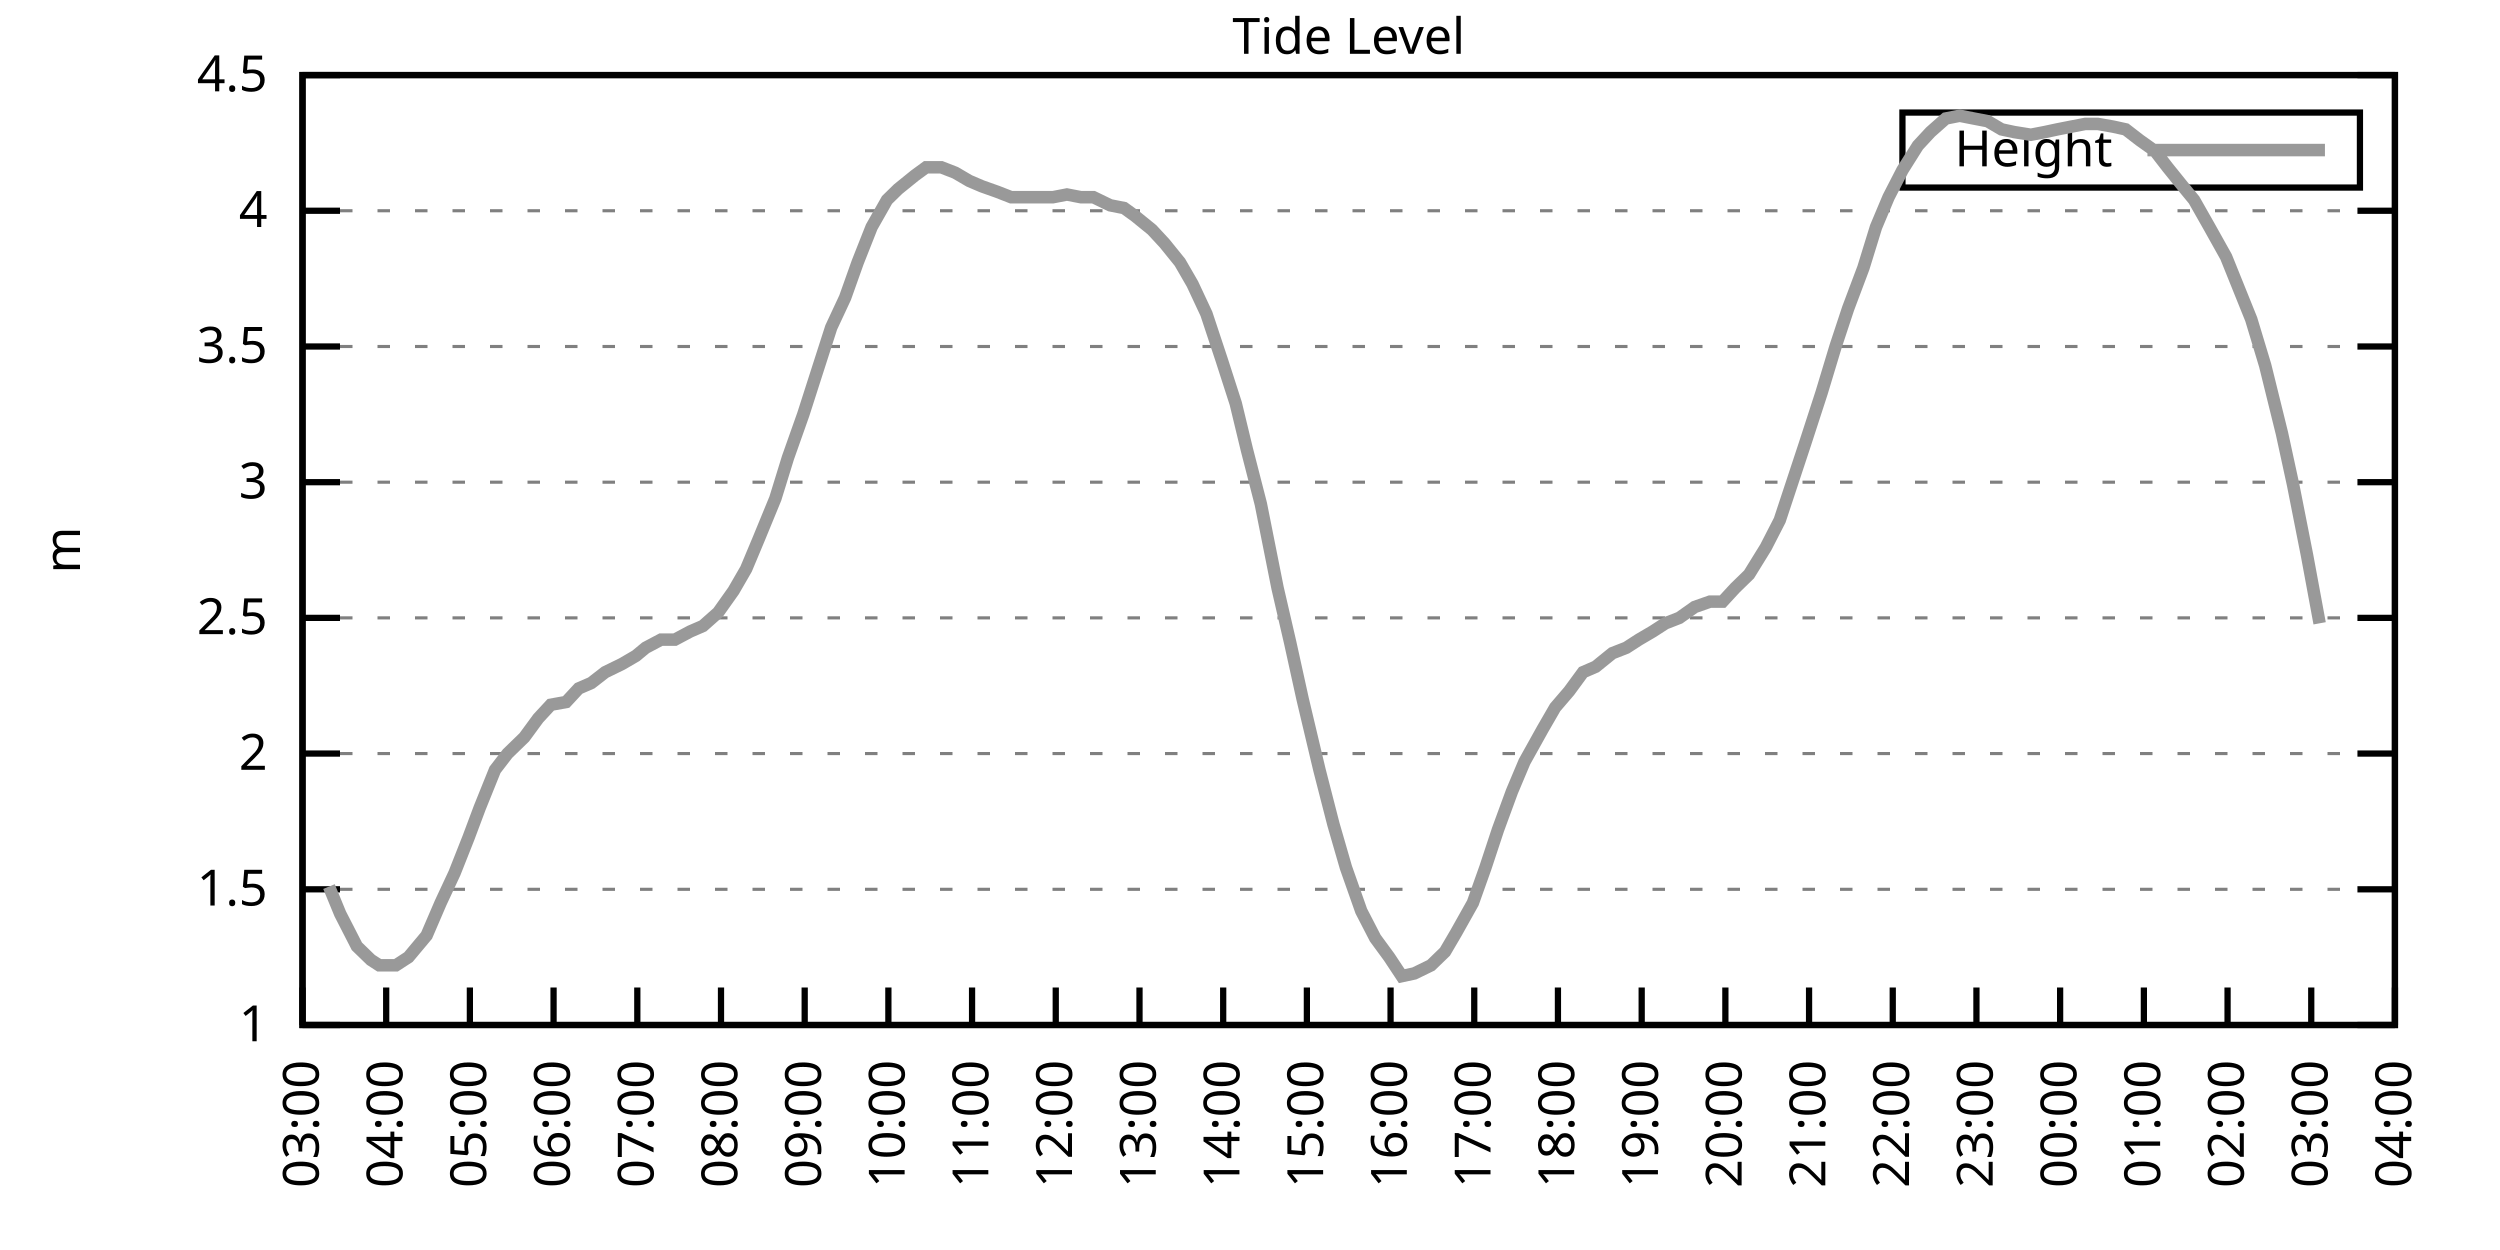
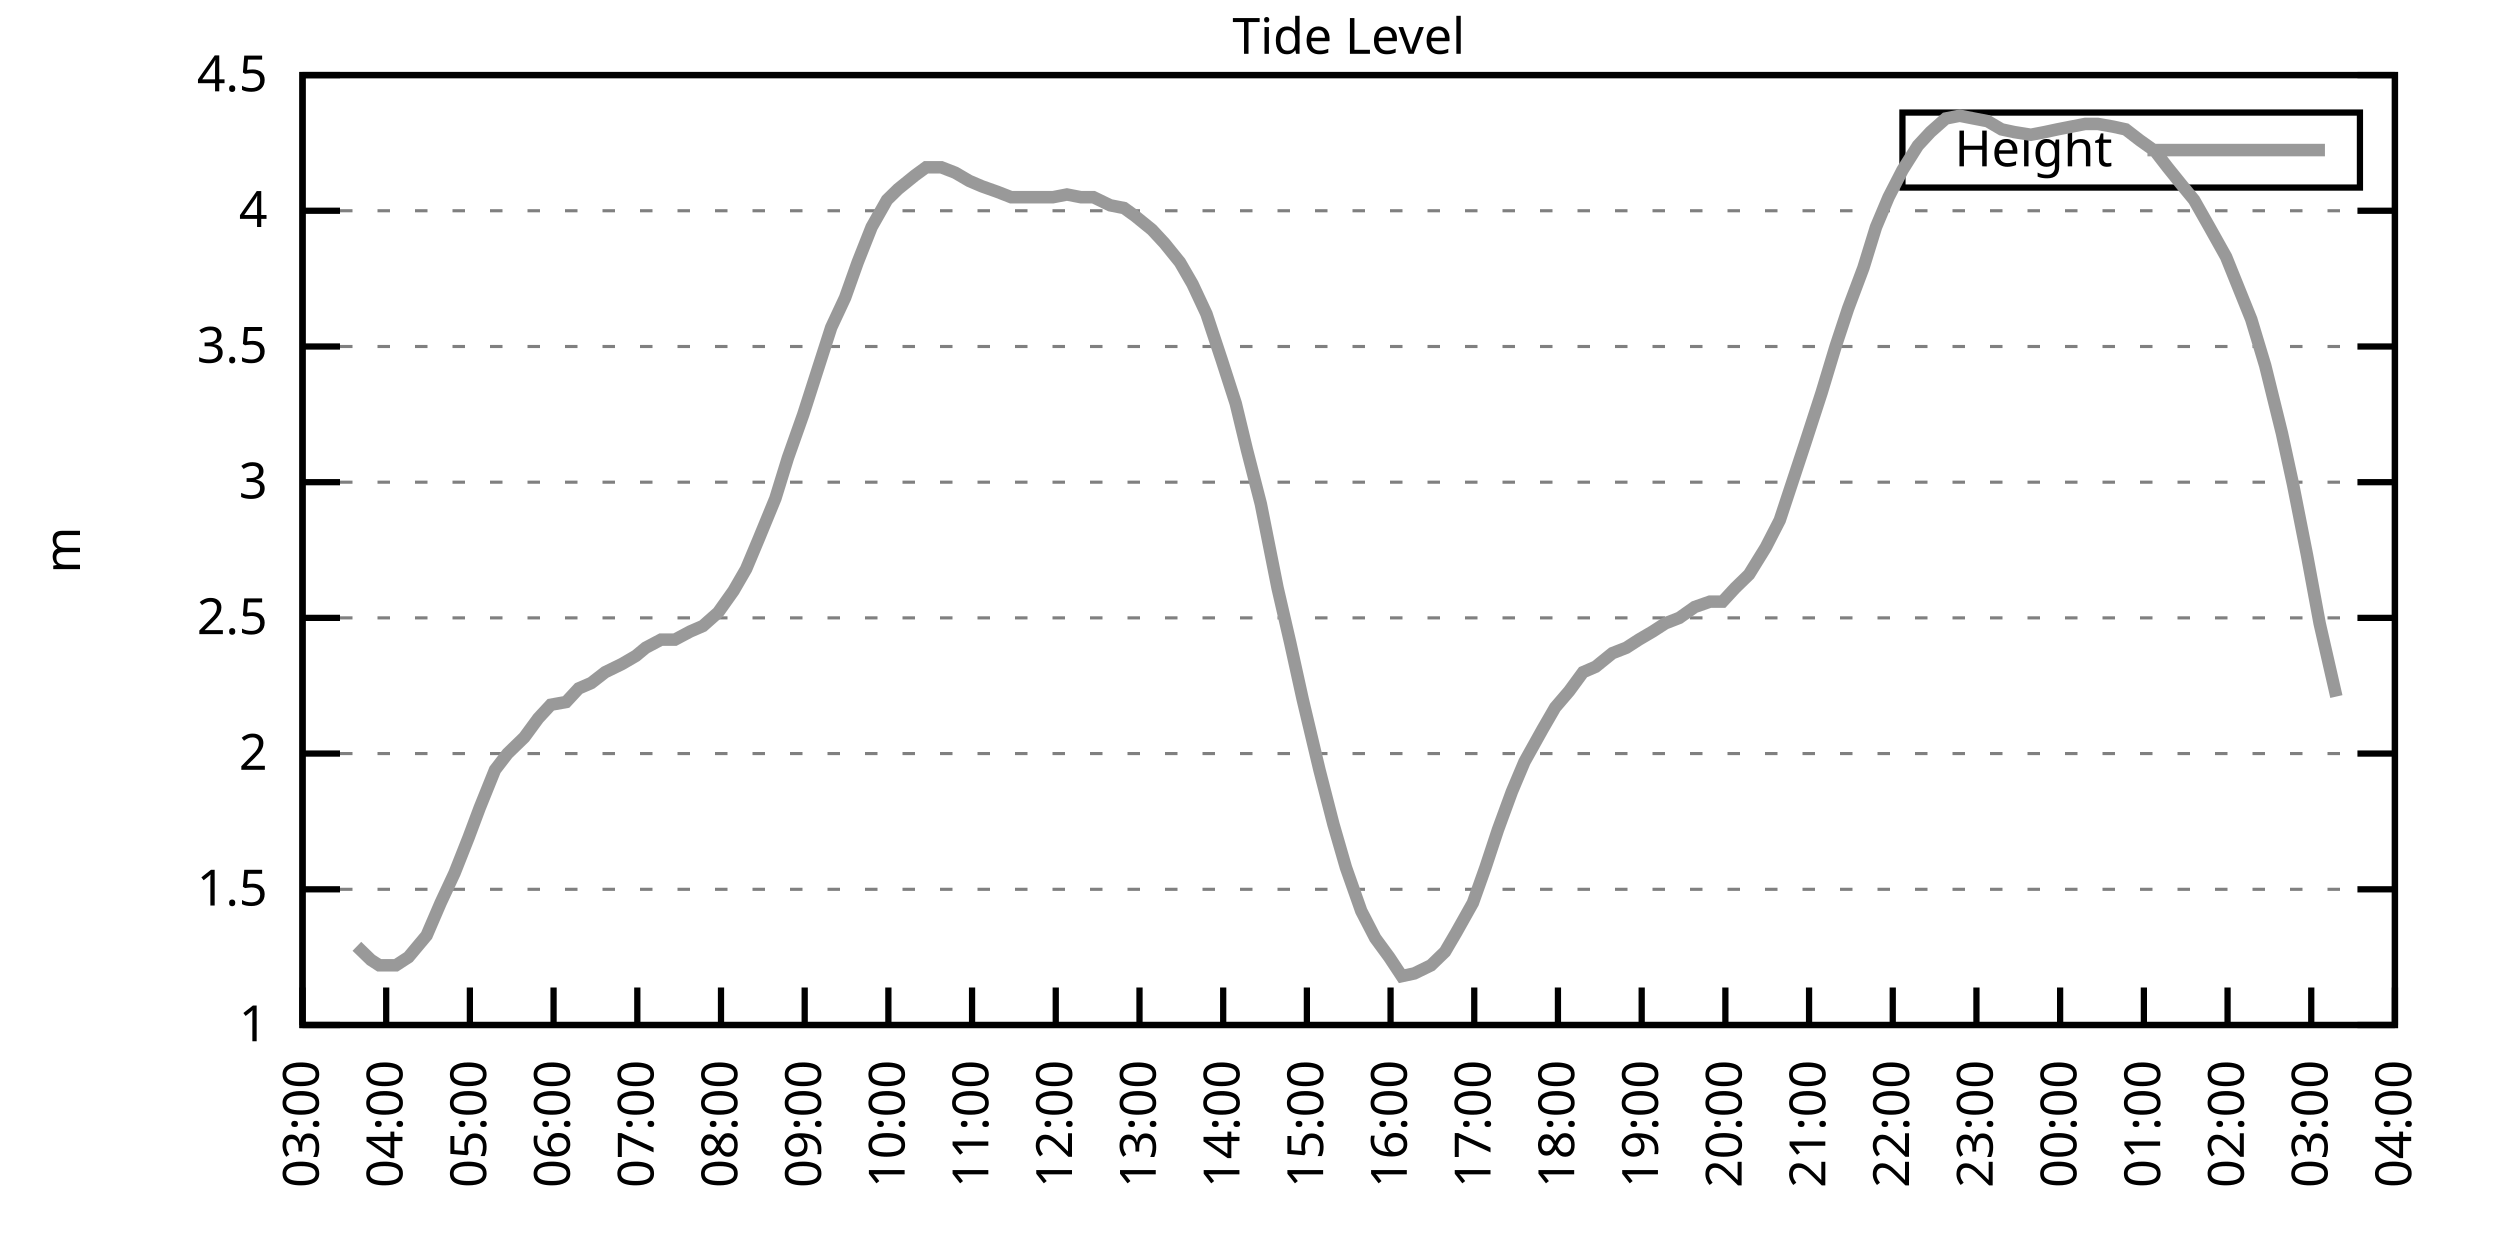
<svg xmlns="http://www.w3.org/2000/svg" xmlns:xlink="http://www.w3.org/1999/xlink" width="400" height="200" viewBox="0 0 400 200">
  <g id="gnuplot_canvas">
    <rect x="0" y="0" width="400" height="200" fill="none" />
    <defs>
      <circle id="gpDot" r="0.5" stroke-width="0.5" stroke="currentColor" />
      <path id="gpPt0" stroke-width="0.333" stroke="currentColor" d="M-1,0 h2 M0,-1 v2" />
      <path id="gpPt1" stroke-width="0.333" stroke="currentColor" d="M-1,-1 L1,1 M1,-1 L-1,1" />
      <path id="gpPt2" stroke-width="0.333" stroke="currentColor" d="M-1,0 L1,0 M0,-1 L0,1 M-1,-1 L1,1 M-1,1 L1,-1" />
      <rect id="gpPt3" stroke-width="0.333" stroke="currentColor" x="-1" y="-1" width="2" height="2" />
      <rect id="gpPt4" stroke-width="0.333" stroke="currentColor" fill="currentColor" x="-1" y="-1" width="2" height="2" />
      <circle id="gpPt5" stroke-width="0.333" stroke="currentColor" cx="0" cy="0" r="1" />
      <use xlink:href="#gpPt5" id="gpPt6" fill="currentColor" stroke="none" />
      <path id="gpPt7" stroke-width="0.333" stroke="currentColor" d="M0,-1.33 L-1.33,0.67 L1.33,0.67 z" />
      <use xlink:href="#gpPt7" id="gpPt8" fill="currentColor" stroke="none" />
      <use xlink:href="#gpPt7" id="gpPt9" stroke="currentColor" transform="rotate(180)" />
      <use xlink:href="#gpPt9" id="gpPt10" fill="currentColor" stroke="none" />
      <use xlink:href="#gpPt3" id="gpPt11" stroke="currentColor" transform="rotate(45)" />
      <use xlink:href="#gpPt11" id="gpPt12" fill="currentColor" stroke="none" />
      <path id="gpPt13" stroke-width="0.333" stroke="currentColor" d="M0,1.330 L1.265,0.411 L0.782,-1.067 L-0.782,-1.076 L-1.265,0.411 z" />
      <use xlink:href="#gpPt13" id="gpPt14" fill="currentColor" stroke="none" />
      <filter id="textbox" filterUnits="objectBoundingBox" x="0" y="0" height="1" width="1">
        <feFlood flood-color="white" flood-opacity="1" result="bgnd" />
        <feComposite in="SourceGraphic" in2="bgnd" operator="atop" />
      </filter>
      <filter id="greybox" filterUnits="objectBoundingBox" x="0" y="0" height="1" width="1">
        <feFlood flood-color="lightgrey" flood-opacity="1" result="grey" />
        <feComposite in="SourceGraphic" in2="grey" operator="atop" />
      </filter>
    </defs>
    <g fill="none" color="white" stroke="currentColor" stroke-width="1.00" stroke-linecap="butt" stroke-linejoin="miter">
</g>
    <g fill="none" color="black" stroke="currentColor" stroke-width="1.00" stroke-linecap="butt" stroke-linejoin="miter">
      <g stroke="none" shape-rendering="crispEdges">
        <polygon fill="rgb(255, 255, 255)" points="48.40,164.00 383.18,164.00 383.18,12.02 48.40,12.02 " />
      </g>
    </g>
    <g fill="none" color="black" stroke="currentColor" stroke-width="1.00" stroke-linecap="butt" stroke-linejoin="miter">
</g>
    <g fill="none" color="black" stroke="black" stroke-width="0.50" stroke-linecap="butt" stroke-linejoin="miter">
</g>
    <g fill="none" color="gray" stroke="currentColor" stroke-width="0.50" stroke-linecap="butt" stroke-linejoin="miter">
      <path stroke="gray" stroke-dasharray="2,4" class="gridline" d="M48.40,164.00 L383.19,164.00  " />
    </g>
    <g fill="none" color="gray" stroke="gray" stroke-width="1.00" stroke-linecap="butt" stroke-linejoin="miter">
</g>
    <g fill="none" color="black" stroke="currentColor" stroke-width="1.00" stroke-linecap="butt" stroke-linejoin="miter">
      <path stroke="black" d="M48.40,164.00 L54.40,164.00 M383.19,164.00 L377.19,164.00  " />
      <g transform="translate(42.80,166.60)" stroke="none" fill="black" font-family="Sans" font-size="8.00" text-anchor="end">
        <text>
          <tspan font-family="Sans"> 1</tspan>
        </text>
      </g>
    </g>
    <g fill="none" color="black" stroke="currentColor" stroke-width="1.00" stroke-linecap="butt" stroke-linejoin="miter">
</g>
    <g fill="none" color="black" stroke="black" stroke-width="0.50" stroke-linecap="butt" stroke-linejoin="miter">
</g>
    <g fill="none" color="gray" stroke="currentColor" stroke-width="0.50" stroke-linecap="butt" stroke-linejoin="miter">
      <path stroke="gray" stroke-dasharray="2,4" class="gridline" d="M48.40,142.29 L383.19,142.29  " />
    </g>
    <g fill="none" color="gray" stroke="gray" stroke-width="1.00" stroke-linecap="butt" stroke-linejoin="miter">
</g>
    <g fill="none" color="black" stroke="currentColor" stroke-width="1.00" stroke-linecap="butt" stroke-linejoin="miter">
      <path stroke="black" d="M48.40,142.29 L54.40,142.29 M383.19,142.29 L377.19,142.29  " />
      <g transform="translate(42.80,144.89)" stroke="none" fill="black" font-family="Sans" font-size="8.00" text-anchor="end">
        <text>
          <tspan font-family="Sans"> 1.5</tspan>
        </text>
      </g>
    </g>
    <g fill="none" color="black" stroke="currentColor" stroke-width="1.00" stroke-linecap="butt" stroke-linejoin="miter">
</g>
    <g fill="none" color="black" stroke="black" stroke-width="0.50" stroke-linecap="butt" stroke-linejoin="miter">
</g>
    <g fill="none" color="gray" stroke="currentColor" stroke-width="0.50" stroke-linecap="butt" stroke-linejoin="miter">
      <path stroke="gray" stroke-dasharray="2,4" class="gridline" d="M48.40,120.57 L383.19,120.57  " />
    </g>
    <g fill="none" color="gray" stroke="gray" stroke-width="1.00" stroke-linecap="butt" stroke-linejoin="miter">
</g>
    <g fill="none" color="black" stroke="currentColor" stroke-width="1.00" stroke-linecap="butt" stroke-linejoin="miter">
      <path stroke="black" d="M48.40,120.57 L54.40,120.57 M383.19,120.57 L377.19,120.57  " />
      <g transform="translate(42.80,123.17)" stroke="none" fill="black" font-family="Sans" font-size="8.00" text-anchor="end">
        <text>
          <tspan font-family="Sans"> 2</tspan>
        </text>
      </g>
    </g>
    <g fill="none" color="black" stroke="currentColor" stroke-width="1.00" stroke-linecap="butt" stroke-linejoin="miter">
</g>
    <g fill="none" color="black" stroke="black" stroke-width="0.50" stroke-linecap="butt" stroke-linejoin="miter">
</g>
    <g fill="none" color="gray" stroke="currentColor" stroke-width="0.50" stroke-linecap="butt" stroke-linejoin="miter">
      <path stroke="gray" stroke-dasharray="2,4" class="gridline" d="M48.40,98.86 L383.19,98.86  " />
    </g>
    <g fill="none" color="gray" stroke="gray" stroke-width="1.00" stroke-linecap="butt" stroke-linejoin="miter">
</g>
    <g fill="none" color="black" stroke="currentColor" stroke-width="1.00" stroke-linecap="butt" stroke-linejoin="miter">
      <path stroke="black" d="M48.40,98.86 L54.40,98.86 M383.19,98.86 L377.19,98.86  " />
      <g transform="translate(42.80,101.46)" stroke="none" fill="black" font-family="Sans" font-size="8.00" text-anchor="end">
        <text>
          <tspan font-family="Sans"> 2.5</tspan>
        </text>
      </g>
    </g>
    <g fill="none" color="black" stroke="currentColor" stroke-width="1.00" stroke-linecap="butt" stroke-linejoin="miter">
</g>
    <g fill="none" color="black" stroke="black" stroke-width="0.50" stroke-linecap="butt" stroke-linejoin="miter">
</g>
    <g fill="none" color="gray" stroke="currentColor" stroke-width="0.50" stroke-linecap="butt" stroke-linejoin="miter">
      <path stroke="gray" stroke-dasharray="2,4" class="gridline" d="M48.40,77.15 L383.19,77.15  " />
    </g>
    <g fill="none" color="gray" stroke="gray" stroke-width="1.00" stroke-linecap="butt" stroke-linejoin="miter">
</g>
    <g fill="none" color="black" stroke="currentColor" stroke-width="1.00" stroke-linecap="butt" stroke-linejoin="miter">
      <path stroke="black" d="M48.40,77.15 L54.40,77.15 M383.19,77.15 L377.19,77.15  " />
      <g transform="translate(42.80,79.75)" stroke="none" fill="black" font-family="Sans" font-size="8.00" text-anchor="end">
        <text>
          <tspan font-family="Sans"> 3</tspan>
        </text>
      </g>
    </g>
    <g fill="none" color="black" stroke="currentColor" stroke-width="1.00" stroke-linecap="butt" stroke-linejoin="miter">
</g>
    <g fill="none" color="black" stroke="black" stroke-width="0.50" stroke-linecap="butt" stroke-linejoin="miter">
</g>
    <g fill="none" color="gray" stroke="currentColor" stroke-width="0.50" stroke-linecap="butt" stroke-linejoin="miter">
      <path stroke="gray" stroke-dasharray="2,4" class="gridline" d="M48.40,55.44 L383.19,55.44  " />
    </g>
    <g fill="none" color="gray" stroke="gray" stroke-width="1.00" stroke-linecap="butt" stroke-linejoin="miter">
</g>
    <g fill="none" color="black" stroke="currentColor" stroke-width="1.00" stroke-linecap="butt" stroke-linejoin="miter">
      <path stroke="black" d="M48.40,55.44 L54.40,55.44 M383.19,55.44 L377.19,55.44  " />
      <g transform="translate(42.80,58.04)" stroke="none" fill="black" font-family="Sans" font-size="8.00" text-anchor="end">
        <text>
          <tspan font-family="Sans"> 3.5</tspan>
        </text>
      </g>
    </g>
    <g fill="none" color="black" stroke="currentColor" stroke-width="1.00" stroke-linecap="butt" stroke-linejoin="miter">
</g>
    <g fill="none" color="black" stroke="black" stroke-width="0.50" stroke-linecap="butt" stroke-linejoin="miter">
</g>
    <g fill="none" color="gray" stroke="currentColor" stroke-width="0.50" stroke-linecap="butt" stroke-linejoin="miter">
      <path stroke="gray" stroke-dasharray="2,4" class="gridline" d="M48.40,33.72 L383.19,33.72  " />
    </g>
    <g fill="none" color="gray" stroke="gray" stroke-width="1.00" stroke-linecap="butt" stroke-linejoin="miter">
</g>
    <g fill="none" color="black" stroke="currentColor" stroke-width="1.00" stroke-linecap="butt" stroke-linejoin="miter">
      <path stroke="black" d="M48.40,33.72 L54.40,33.72 M383.19,33.72 L377.19,33.72  " />
      <g transform="translate(42.80,36.32)" stroke="none" fill="black" font-family="Sans" font-size="8.00" text-anchor="end">
        <text>
          <tspan font-family="Sans"> 4</tspan>
        </text>
      </g>
    </g>
    <g fill="none" color="black" stroke="currentColor" stroke-width="1.00" stroke-linecap="butt" stroke-linejoin="miter">
</g>
    <g fill="none" color="black" stroke="black" stroke-width="0.50" stroke-linecap="butt" stroke-linejoin="miter">
</g>
    <g fill="none" color="gray" stroke="currentColor" stroke-width="0.50" stroke-linecap="butt" stroke-linejoin="miter">
      <path stroke="gray" stroke-dasharray="2,4" class="gridline" d="M48.40,12.01 L383.19,12.01  " />
    </g>
    <g fill="none" color="gray" stroke="gray" stroke-width="1.00" stroke-linecap="butt" stroke-linejoin="miter">
</g>
    <g fill="none" color="black" stroke="currentColor" stroke-width="1.00" stroke-linecap="butt" stroke-linejoin="miter">
      <path stroke="black" d="M48.40,12.01 L54.40,12.01 M383.19,12.01 L377.19,12.01  " />
      <g transform="translate(42.80,14.61)" stroke="none" fill="black" font-family="Sans" font-size="8.00" text-anchor="end">
        <text>
          <tspan font-family="Sans"> 4.5</tspan>
        </text>
      </g>
    </g>
    <g fill="none" color="black" stroke="currentColor" stroke-width="1.00" stroke-linecap="butt" stroke-linejoin="miter">
      <path stroke="black" d="M48.40,164.00 L48.40,158.00  " />
      <g transform="translate(51.00,169.60) rotate(270.00)" stroke="none" fill="black" font-family="Sans" font-size="8.00" text-anchor="end">
        <text>
          <tspan font-family="Sans">03:00</tspan>
        </text>
      </g>
    </g>
    <g fill="none" color="black" stroke="currentColor" stroke-width="1.00" stroke-linecap="butt" stroke-linejoin="miter">
      <path stroke="black" d="M61.79,164.00 L61.79,158.00  " />
      <g transform="translate(64.39,169.60) rotate(270.00)" stroke="none" fill="black" font-family="Sans" font-size="8.00" text-anchor="end">
        <text>
          <tspan font-family="Sans">04:00</tspan>
        </text>
      </g>
    </g>
    <g fill="none" color="black" stroke="currentColor" stroke-width="1.00" stroke-linecap="butt" stroke-linejoin="miter">
      <path stroke="black" d="M75.18,164.00 L75.18,158.00  " />
      <g transform="translate(77.78,169.60) rotate(270.00)" stroke="none" fill="black" font-family="Sans" font-size="8.00" text-anchor="end">
        <text>
          <tspan font-family="Sans">05:00</tspan>
        </text>
      </g>
    </g>
    <g fill="none" color="black" stroke="currentColor" stroke-width="1.00" stroke-linecap="butt" stroke-linejoin="miter">
      <path stroke="black" d="M88.57,164.00 L88.57,158.00  " />
      <g transform="translate(91.17,169.60) rotate(270.00)" stroke="none" fill="black" font-family="Sans" font-size="8.00" text-anchor="end">
        <text>
          <tspan font-family="Sans">06:00</tspan>
        </text>
      </g>
    </g>
    <g fill="none" color="black" stroke="currentColor" stroke-width="1.00" stroke-linecap="butt" stroke-linejoin="miter">
      <path stroke="black" d="M101.97,164.00 L101.97,158.00  " />
      <g transform="translate(104.57,169.60) rotate(270.00)" stroke="none" fill="black" font-family="Sans" font-size="8.00" text-anchor="end">
        <text>
          <tspan font-family="Sans">07:00</tspan>
        </text>
      </g>
    </g>
    <g fill="none" color="black" stroke="currentColor" stroke-width="1.00" stroke-linecap="butt" stroke-linejoin="miter">
      <path stroke="black" d="M115.36,164.00 L115.36,158.00  " />
      <g transform="translate(117.96,169.60) rotate(270.00)" stroke="none" fill="black" font-family="Sans" font-size="8.00" text-anchor="end">
        <text>
          <tspan font-family="Sans">08:00</tspan>
        </text>
      </g>
    </g>
    <g fill="none" color="black" stroke="currentColor" stroke-width="1.00" stroke-linecap="butt" stroke-linejoin="miter">
      <path stroke="black" d="M128.75,164.00 L128.75,158.00  " />
      <g transform="translate(131.35,169.60) rotate(270.00)" stroke="none" fill="black" font-family="Sans" font-size="8.00" text-anchor="end">
        <text>
          <tspan font-family="Sans">09:00</tspan>
        </text>
      </g>
    </g>
    <g fill="none" color="black" stroke="currentColor" stroke-width="1.00" stroke-linecap="butt" stroke-linejoin="miter">
      <path stroke="black" d="M142.14,164.00 L142.14,158.00  " />
      <g transform="translate(144.74,169.60) rotate(270.00)" stroke="none" fill="black" font-family="Sans" font-size="8.00" text-anchor="end">
        <text>
          <tspan font-family="Sans">10:00</tspan>
        </text>
      </g>
    </g>
    <g fill="none" color="black" stroke="currentColor" stroke-width="1.00" stroke-linecap="butt" stroke-linejoin="miter">
      <path stroke="black" d="M155.53,164.00 L155.53,158.00  " />
      <g transform="translate(158.13,169.60) rotate(270.00)" stroke="none" fill="black" font-family="Sans" font-size="8.00" text-anchor="end">
        <text>
          <tspan font-family="Sans">11:00</tspan>
        </text>
      </g>
    </g>
    <g fill="none" color="black" stroke="currentColor" stroke-width="1.00" stroke-linecap="butt" stroke-linejoin="miter">
      <path stroke="black" d="M168.92,164.00 L168.92,158.00  " />
      <g transform="translate(171.52,169.60) rotate(270.00)" stroke="none" fill="black" font-family="Sans" font-size="8.00" text-anchor="end">
        <text>
          <tspan font-family="Sans">12:00</tspan>
        </text>
      </g>
    </g>
    <g fill="none" color="black" stroke="currentColor" stroke-width="1.00" stroke-linecap="butt" stroke-linejoin="miter">
      <path stroke="black" d="M182.32,164.00 L182.32,158.00  " />
      <g transform="translate(184.92,169.60) rotate(270.00)" stroke="none" fill="black" font-family="Sans" font-size="8.00" text-anchor="end">
        <text>
          <tspan font-family="Sans">13:00</tspan>
        </text>
      </g>
    </g>
    <g fill="none" color="black" stroke="currentColor" stroke-width="1.00" stroke-linecap="butt" stroke-linejoin="miter">
      <path stroke="black" d="M195.71,164.00 L195.71,158.00  " />
      <g transform="translate(198.31,169.60) rotate(270.00)" stroke="none" fill="black" font-family="Sans" font-size="8.00" text-anchor="end">
        <text>
          <tspan font-family="Sans">14:00</tspan>
        </text>
      </g>
    </g>
    <g fill="none" color="black" stroke="currentColor" stroke-width="1.00" stroke-linecap="butt" stroke-linejoin="miter">
      <path stroke="black" d="M209.10,164.00 L209.10,158.00  " />
      <g transform="translate(211.70,169.60) rotate(270.00)" stroke="none" fill="black" font-family="Sans" font-size="8.00" text-anchor="end">
        <text>
          <tspan font-family="Sans">15:00</tspan>
        </text>
      </g>
    </g>
    <g fill="none" color="black" stroke="currentColor" stroke-width="1.00" stroke-linecap="butt" stroke-linejoin="miter">
      <path stroke="black" d="M222.49,164.00 L222.49,158.00  " />
      <g transform="translate(225.09,169.60) rotate(270.00)" stroke="none" fill="black" font-family="Sans" font-size="8.00" text-anchor="end">
        <text>
          <tspan font-family="Sans">16:00</tspan>
        </text>
      </g>
    </g>
    <g fill="none" color="black" stroke="currentColor" stroke-width="1.00" stroke-linecap="butt" stroke-linejoin="miter">
      <path stroke="black" d="M235.88,164.00 L235.88,158.00  " />
      <g transform="translate(238.48,169.60) rotate(270.00)" stroke="none" fill="black" font-family="Sans" font-size="8.00" text-anchor="end">
        <text>
          <tspan font-family="Sans">17:00</tspan>
        </text>
      </g>
    </g>
    <g fill="none" color="black" stroke="currentColor" stroke-width="1.00" stroke-linecap="butt" stroke-linejoin="miter">
      <path stroke="black" d="M249.27,164.00 L249.27,158.00  " />
      <g transform="translate(251.87,169.60) rotate(270.00)" stroke="none" fill="black" font-family="Sans" font-size="8.00" text-anchor="end">
        <text>
          <tspan font-family="Sans">18:00</tspan>
        </text>
      </g>
    </g>
    <g fill="none" color="black" stroke="currentColor" stroke-width="1.00" stroke-linecap="butt" stroke-linejoin="miter">
      <path stroke="black" d="M262.67,164.00 L262.67,158.00  " />
      <g transform="translate(265.27,169.60) rotate(270.00)" stroke="none" fill="black" font-family="Sans" font-size="8.00" text-anchor="end">
        <text>
          <tspan font-family="Sans">19:00</tspan>
        </text>
      </g>
    </g>
    <g fill="none" color="black" stroke="currentColor" stroke-width="1.00" stroke-linecap="butt" stroke-linejoin="miter">
      <path stroke="black" d="M276.06,164.00 L276.06,158.00  " />
      <g transform="translate(278.66,169.60) rotate(270.00)" stroke="none" fill="black" font-family="Sans" font-size="8.00" text-anchor="end">
        <text>
          <tspan font-family="Sans">20:00</tspan>
        </text>
      </g>
    </g>
    <g fill="none" color="black" stroke="currentColor" stroke-width="1.00" stroke-linecap="butt" stroke-linejoin="miter">
      <path stroke="black" d="M289.45,164.00 L289.45,158.00  " />
      <g transform="translate(292.05,169.60) rotate(270.00)" stroke="none" fill="black" font-family="Sans" font-size="8.00" text-anchor="end">
        <text>
          <tspan font-family="Sans">21:00</tspan>
        </text>
      </g>
    </g>
    <g fill="none" color="black" stroke="currentColor" stroke-width="1.00" stroke-linecap="butt" stroke-linejoin="miter">
      <path stroke="black" d="M302.84,164.00 L302.84,158.00  " />
      <g transform="translate(305.44,169.60) rotate(270.00)" stroke="none" fill="black" font-family="Sans" font-size="8.00" text-anchor="end">
        <text>
          <tspan font-family="Sans">22:00</tspan>
        </text>
      </g>
    </g>
    <g fill="none" color="black" stroke="currentColor" stroke-width="1.00" stroke-linecap="butt" stroke-linejoin="miter">
      <path stroke="black" d="M316.23,164.00 L316.23,158.00  " />
      <g transform="translate(318.83,169.60) rotate(270.00)" stroke="none" fill="black" font-family="Sans" font-size="8.00" text-anchor="end">
        <text>
          <tspan font-family="Sans">23:00</tspan>
        </text>
      </g>
    </g>
    <g fill="none" color="black" stroke="currentColor" stroke-width="1.00" stroke-linecap="butt" stroke-linejoin="miter">
      <path stroke="black" d="M329.62,164.00 L329.62,158.00  " />
      <g transform="translate(332.22,169.60) rotate(270.00)" stroke="none" fill="black" font-family="Sans" font-size="8.00" text-anchor="end">
        <text>
          <tspan font-family="Sans">00:00</tspan>
        </text>
      </g>
    </g>
    <g fill="none" color="black" stroke="currentColor" stroke-width="1.00" stroke-linecap="butt" stroke-linejoin="miter">
      <path stroke="black" d="M343.02,164.00 L343.02,158.00  " />
      <g transform="translate(345.62,169.60) rotate(270.00)" stroke="none" fill="black" font-family="Sans" font-size="8.00" text-anchor="end">
        <text>
          <tspan font-family="Sans">01:00</tspan>
        </text>
      </g>
    </g>
    <g fill="none" color="black" stroke="currentColor" stroke-width="1.00" stroke-linecap="butt" stroke-linejoin="miter">
      <path stroke="black" d="M356.41,164.00 L356.41,158.00  " />
      <g transform="translate(359.01,169.60) rotate(270.00)" stroke="none" fill="black" font-family="Sans" font-size="8.00" text-anchor="end">
        <text>
          <tspan font-family="Sans">02:00</tspan>
        </text>
      </g>
    </g>
    <g fill="none" color="black" stroke="currentColor" stroke-width="1.00" stroke-linecap="butt" stroke-linejoin="miter">
      <path stroke="black" d="M369.80,164.00 L369.80,158.00  " />
      <g transform="translate(372.40,169.60) rotate(270.00)" stroke="none" fill="black" font-family="Sans" font-size="8.00" text-anchor="end">
        <text>
          <tspan font-family="Sans">03:00</tspan>
        </text>
      </g>
    </g>
    <g fill="none" color="black" stroke="currentColor" stroke-width="1.00" stroke-linecap="butt" stroke-linejoin="miter">
      <path stroke="black" d="M383.19,164.00 L383.19,158.00  " />
      <g transform="translate(385.79,169.60) rotate(270.00)" stroke="none" fill="black" font-family="Sans" font-size="8.00" text-anchor="end">
        <text>
          <tspan font-family="Sans">04:00</tspan>
        </text>
      </g>
    </g>
    <g fill="none" color="black" stroke="currentColor" stroke-width="1.00" stroke-linecap="butt" stroke-linejoin="miter">
</g>
    <g fill="none" color="black" stroke="currentColor" stroke-width="1.00" stroke-linecap="butt" stroke-linejoin="miter">
      <path stroke="black" d="M48.40,12.01 L48.40,164.00 L383.19,164.00 L383.19,12.01 L48.40,12.01 Z  " />
    </g>
    <g fill="none" color="black" stroke="currentColor" stroke-width="1.00" stroke-linecap="butt" stroke-linejoin="miter">
</g>
    <g fill="none" color="black" stroke="currentColor" stroke-width="1.00" stroke-linecap="butt" stroke-linejoin="miter">
      <path stroke="black" d="M304.39,30.01 L304.39,18.01 L377.59,18.01 L377.59,30.01 L304.39,30.01 Z  " />
    </g>
    <g id="Tide_level_plot_1">
      <g fill="none" color="white" stroke="black" stroke-width="2.00" stroke-linecap="butt" stroke-linejoin="miter">
</g>
      <g fill="none" color="black" stroke="currentColor" stroke-width="2.00" stroke-linecap="butt" stroke-linejoin="miter">
        <g transform="translate(337.99,26.61)" stroke="none" fill="black" font-family="Sans" font-size="8.00" text-anchor="end">
          <text>
            <tspan font-family="Sans">Height</tspan>
          </text>
        </g>
      </g>
      <g fill="none" color="black" stroke="currentColor" stroke-width="2.00" stroke-linecap="butt" stroke-linejoin="miter">
-         <path stroke="rgb(153, 153, 153)" d="M343.59,24.01 L371.99,24.01 M52.64,141.85 L54.43,146.20 L57.10,151.41 L59.34,153.58 L60.68,154.45 L63.35,154.45   L65.36,153.14 L68.26,149.67 L70.50,144.46 L72.73,139.68 L74.96,134.04 L76.75,129.26 L79.20,123.18 L81.21,120.57   L83.89,117.97 L86.12,114.93 L88.13,112.76 L90.58,112.32 L92.59,110.15 L94.60,109.28 L96.83,107.55 L99.51,106.24   L101.74,104.94 L103.31,103.64 L105.76,102.34 L107.99,102.34 L110.45,101.03 L112.46,100.16 L114.91,97.99 L117.37,94.52   L119.38,91.04 L121.38,86.27 L124.06,79.75 L126.07,73.24 L128.53,66.29 L130.76,59.34 L132.99,52.40 L135.22,47.62   L137.23,41.97 L139.46,36.33 L141.92,31.99 L143.70,30.25 L146.38,28.08 L148.17,26.77 L150.62,26.77 L152.85,27.64   L155.09,28.95 L157.10,29.81 L159.55,30.68 L161.78,31.55 L164.01,31.55 L166.25,31.55 L168.48,31.55 L170.71,31.12   L172.94,31.55 L174.95,31.55 L177.63,32.85 L179.86,33.29 L181.65,34.59 L184.32,36.76 L186.33,38.93 L188.79,41.97   L190.80,45.45 L193.03,50.22 L195.48,57.61 L197.72,64.56 L199.50,71.94 L201.73,80.62 L204.41,94.08 L206.42,102.77   L208.43,111.89 L211.11,123.18 L213.34,131.86 L215.35,138.81 L217.80,145.76 L220.04,150.10 L222.27,153.14 L224.28,156.18   L226.29,155.75 L228.96,154.45 L231.20,152.28 L232.98,149.24 L235.66,144.46 L237.67,138.81 L239.68,132.73 L241.91,126.65   L243.92,121.88 L246.82,116.67 L248.83,113.19 L251.06,110.59 L253.29,107.55 L255.30,106.68 L257.98,104.51 L260.21,103.64   L262.22,102.34 L264.45,101.03 L266.46,99.73 L268.69,98.86 L271.15,97.12 L273.60,96.26 L275.61,96.26 L277.62,94.08   L279.85,91.91 L282.53,87.57 L284.76,83.23 L286.77,77.15 L288.78,71.07 L291.46,62.82 L293.69,55.44 L295.70,49.36   L298.15,42.84 L300.16,36.33 L302.17,31.55 L304.40,27.21 L306.86,23.30 L308.87,21.13 L311.32,18.96 L313.55,18.52   L315.79,18.96 L318.02,19.39 L320.25,20.70 L322.26,21.13 L324.94,21.56 L327.17,21.13 L329.18,20.70 L331.41,20.26   L333.64,19.83 L335.65,19.83 L338.10,20.26 L340.11,20.70 L342.35,22.43 L344.80,24.17 L346.81,26.77 L349.26,29.81   L351.05,31.99 L353.51,36.33 L356.18,41.11 L357.75,45.01 L360.20,51.09 L362.43,58.48 L365.11,69.33 L366.90,77.58   L369.13,88.87 L371.14,99.73  " />
+         <path stroke="rgb(153, 153, 153)" d="M343.59,24.01 L371.99,24.01 M57.10,151.41 L59.34,153.58 L60.68,154.45 L63.35,154.45 L65.36,153.14 L68.26,149.67   L70.50,144.46 L72.73,139.68 L74.96,134.04 L76.75,129.26 L79.20,123.18 L81.21,120.57 L83.89,117.97 L86.12,114.93   L88.13,112.76 L90.58,112.32 L92.59,110.15 L94.60,109.28 L96.83,107.55 L99.51,106.24 L101.74,104.94 L103.31,103.64   L105.76,102.34 L107.99,102.34 L110.45,101.03 L112.46,100.16 L114.91,97.99 L117.37,94.52 L119.38,91.04 L121.38,86.27   L124.06,79.75 L126.07,73.24 L128.53,66.29 L130.76,59.34 L132.99,52.40 L135.22,47.62 L137.23,41.97 L139.46,36.33   L141.92,31.99 L143.70,30.25 L146.38,28.08 L148.17,26.77 L150.62,26.77 L152.85,27.64 L155.09,28.95 L157.10,29.81   L159.55,30.68 L161.78,31.55 L164.01,31.55 L166.25,31.55 L168.48,31.55 L170.71,31.12 L172.94,31.55 L174.95,31.55   L177.63,32.85 L179.86,33.29 L181.65,34.59 L184.32,36.76 L186.33,38.93 L188.79,41.97 L190.80,45.45 L193.03,50.22   L195.48,57.61 L197.72,64.56 L199.50,71.94 L201.73,80.62 L204.41,94.08 L206.42,102.77 L208.43,111.89 L211.11,123.18   L213.34,131.86 L215.35,138.81 L217.80,145.76 L220.04,150.10 L222.27,153.14 L224.28,156.18 L226.29,155.75 L228.96,154.45   L231.20,152.28 L232.98,149.24 L235.66,144.46 L237.67,138.81 L239.68,132.73 L241.91,126.65 L243.92,121.88 L246.82,116.67   L248.83,113.19 L251.06,110.59 L253.29,107.55 L255.30,106.68 L257.98,104.51 L260.21,103.64 L262.22,102.34 L264.45,101.03   L266.46,99.73 L268.69,98.86 L271.15,97.12 L273.60,96.26 L275.61,96.26 L277.62,94.08 L279.85,91.91 L282.53,87.57   L284.76,83.23 L286.77,77.15 L288.78,71.07 L291.46,62.82 L293.69,55.44 L295.70,49.36 L298.15,42.84 L300.16,36.33   L302.17,31.55 L304.40,27.21 L306.86,23.30 L308.87,21.13 L311.32,18.96 L313.55,18.52 L315.79,18.96 L318.02,19.39   L320.25,20.70 L322.26,21.13 L324.94,21.56 L327.17,21.13 L329.18,20.70 L331.41,20.26 L333.64,19.83 L335.65,19.83   L338.10,20.26 L340.11,20.70 L342.35,22.43 L344.80,24.17 L346.81,26.77 L349.26,29.81 L351.05,31.99 L353.51,36.33   L356.18,41.11 L357.75,45.01 L360.20,51.09 L362.43,58.48 L365.11,69.33 L366.90,77.58 L369.13,88.87 L371.14,99.73   L373.82,111.45  " />
      </g>
    </g>
    <g fill="none" color="black" stroke="currentColor" stroke-width="2.00" stroke-linecap="butt" stroke-linejoin="miter">
</g>
    <g fill="none" color="black" stroke="black" stroke-width="1.00" stroke-linecap="butt" stroke-linejoin="miter">
</g>
    <g fill="none" color="black" stroke="currentColor" stroke-width="1.00" stroke-linecap="butt" stroke-linejoin="miter">
      <path stroke="black" d="M48.40,12.01 L48.40,164.00 L383.19,164.00 L383.19,12.01 L48.40,12.01 Z  " />
      <g transform="translate(12.80,88.01) rotate(270.00)" stroke="none" fill="black" font-family="Sans" font-size="8.00" text-anchor="middle">
        <text>
          <tspan font-family="Sans">m</tspan>
        </text>
      </g>
    </g>
    <g fill="none" color="black" stroke="currentColor" stroke-width="1.00" stroke-linecap="butt" stroke-linejoin="miter">
</g>
    <g fill="none" color="black" stroke="currentColor" stroke-width="1.00" stroke-linecap="butt" stroke-linejoin="miter">
      <g transform="translate(215.79,8.61)" stroke="none" fill="black" font-family="Sans" font-size="8.00" text-anchor="middle">
        <text>
          <tspan font-family="Sans">Tide Level</tspan>
        </text>
      </g>
    </g>
    <g fill="none" color="black" stroke="currentColor" stroke-width="1.00" stroke-linecap="butt" stroke-linejoin="miter">
</g>
  </g>
</svg>
